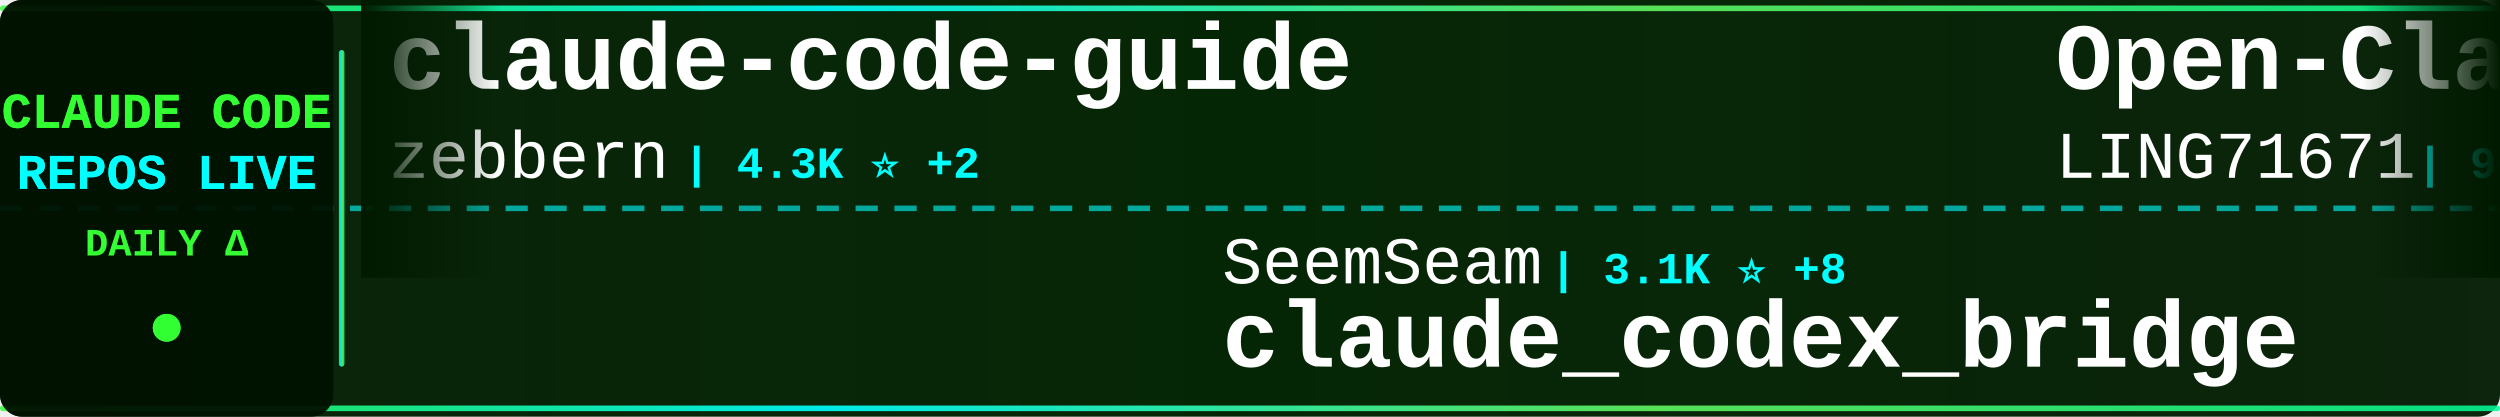
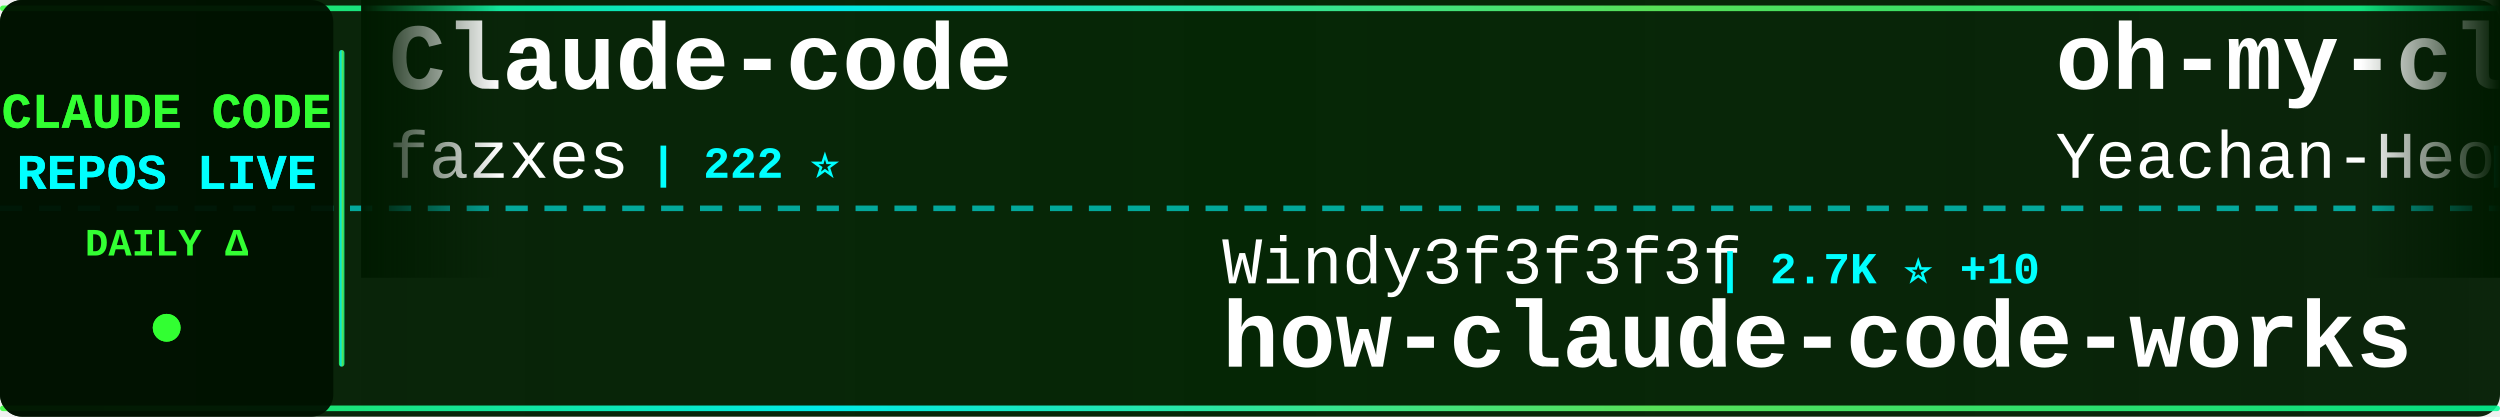
<svg xmlns="http://www.w3.org/2000/svg" width="900" height="150">
  <defs>
    <linearGradient id="tickerBg" x1="0%" y1="0%" x2="100%" y2="0%">
      <stop offset="0%" style="stop-color:#001a00;stop-opacity:0.95" />
      <stop offset="50%" style="stop-color:#002200;stop-opacity:0.98" />
      <stop offset="100%" style="stop-color:#001a00;stop-opacity:0.95" />
    </linearGradient>
    <linearGradient id="borderGrad" x1="0%" y1="0%" x2="100%" y2="0%">
      <stop offset="0%" style="stop-color:#33ff33;stop-opacity:0.85">
        <animate attributeName="stop-opacity" values="0.85;1;0.85" dur="2s" repeatCount="indefinite" />
      </stop>
      <stop offset="33%" style="stop-color:#00ffff;stop-opacity:0.9">
        <animate attributeName="stop-opacity" values="0.9;1;0.9" dur="2.2s" repeatCount="indefinite" />
      </stop>
      <stop offset="66%" style="stop-color:#66ff66;stop-opacity:0.85">
        <animate attributeName="stop-opacity" values="0.85;1;0.85" dur="1.8s" repeatCount="indefinite" />
      </stop>
      <stop offset="100%" style="stop-color:#00ff99;stop-opacity:0.85">
        <animate attributeName="stop-opacity" values="0.85;1;0.85" dur="2s" repeatCount="indefinite" />
      </stop>
    </linearGradient>
    <filter id="textGlow">
      <feGaussianBlur stdDeviation="0.1" result="coloredBlur" />
      <feMerge>
        <feMergeNode in="coloredBlur" />
        <feMergeNode in="SourceGraphic" />
      </feMerge>
    </filter>
    <filter id="metricGlow">
      <feGaussianBlur stdDeviation="0.2" result="coloredBlur" />
      <feMerge>
        <feMergeNode in="coloredBlur" />
        <feMergeNode in="SourceGraphic" />
      </feMerge>
    </filter>
    <linearGradient id="leftFade" x1="0%" y1="0%" x2="100%" y2="0%">
      <stop offset="0%" style="stop-color:#001a00;stop-opacity:1" />
      <stop offset="100%" style="stop-color:#001a00;stop-opacity:0" />
    </linearGradient>
    <linearGradient id="rightFade" x1="0%" y1="0%" x2="100%" y2="0%">
      <stop offset="0%" style="stop-color:#001a00;stop-opacity:0" />
      <stop offset="100%" style="stop-color:#001a00;stop-opacity:1" />
    </linearGradient>
  </defs>
  <rect width="900" height="150" fill="url(#tickerBg)" rx="8" />
  <rect x="0" y="2" width="900" height="2" fill="url(#borderGrad)" rx="1" />
  <rect x="0" y="146" width="900" height="2" fill="url(#borderGrad)" rx="1" />
  <line x1="0" y1="75" x2="900" y2="75" stroke="#00ffff" stroke-width="2" stroke-dasharray="8 6" opacity="0.6" />
  <rect x="0" y="0" width="120" height="150" fill="#001100" opacity="0.95" rx="8" />
  <text x="60" y="46" font-family="'Courier New', monospace" font-size="18" font-weight="bold" fill="#33ff33" text-anchor="middle" filter="url(#textGlow)">
    CLAUDE CODE
  </text>
  <text x="60" y="68" font-family="'Courier New', monospace" font-size="18" font-weight="bold" fill="#00ffff" text-anchor="middle" filter="url(#textGlow)">
    REPOS LIVE
  </text>
  <text x="60" y="92" font-family="'Courier New', monospace" font-size="14" font-weight="bold" fill="#33ff33" text-anchor="middle">
    DAILY Δ
  </text>
  <circle cx="60" cy="118" r="5" fill="#33ff33" filter="url(#metricGlow)">
    <animate attributeName="r" values="4;6;4" dur="1.5s" repeatCount="indefinite" />
    <animate attributeName="opacity" values="0.6;1;0.6" dur="1.5s" repeatCount="indefinite" />
  </circle>
  <rect x="122" y="18" width="2" height="114" fill="url(#borderGrad)" rx="1" />
  <clipPath id="tickerClip">
    <rect x="130" y="0" width="770" height="150" />
  </clipPath>
  <g clip-path="url(#tickerClip)">
    <g id="tickerItems">
      <animateTransform attributeName="transform" attributeType="XML" type="translate" from="0 0" to="-3000 0" dur="54s" repeatCount="indefinite" />
      <g transform="translate(0, 0)">
+         <text x="140" y="32" font-family="'Courier New', monospace" font-size="34" font-weight="bold" fill="#ffffff">Claude-code</text>
+         <text x="140" y="64" font-family="'Courier New', monospace" font-size="24" font-weight="normal" fill="#ffffff" opacity="1.0">fazxes</text>
+         <text x="234" y="64" font-family="'Courier New', monospace" font-size="16" font-weight="bold" fill="#00ffff"> | 222 ⭐</text>
+       </g>
+       <g transform="translate(300, 0)">
+         <text x="140" y="102" font-family="'Courier New', monospace" font-size="24" font-weight="normal" fill="#ffffff" opacity="1.0">Windy3f3f3f3f</text>
+         <text x="318" y="102" font-family="'Courier New', monospace" font-size="16" font-weight="bold" fill="#00ffff"> | 2.7K ⭐ +10</text>
+         <text x="140" y="132" font-family="'Courier New', monospace" font-size="34" font-weight="bold" fill="#ffffff">how-claude-code-works</text>
+       </g>
+       <g transform="translate(600, 0)">
+         <text x="140" y="32" font-family="'Courier New', monospace" font-size="34" font-weight="bold" fill="#ffffff">oh-my-claudecode</text>
+         <text x="140" y="64" font-family="'Courier New', monospace" font-size="24" font-weight="normal" fill="#ffffff" opacity="1.0">Yeachan-Heo</text>
+         <text x="294" y="64" font-family="'Courier New', monospace" font-size="16" font-weight="bold" fill="#00ffff"> | 37.1K ⭐ +47</text>
+       </g>
+       <g transform="translate(900, 0)">
+         <text x="140" y="102" font-family="'Courier New', monospace" font-size="24" font-weight="normal" fill="#ffffff" opacity="1.0">ChinaSiro</text>
+         <text x="270" y="102" font-family="'Courier New', monospace" font-size="16" font-weight="bold" fill="#00ffff"> | 9.5K ⭐ +4</text>
+         <text x="140" y="132" font-family="'Courier New', monospace" font-size="34" font-weight="bold" fill="#ffffff">claude-code-sourcemap</text>
+       </g>
+       <g transform="translate(1200, 0)">
+         <text x="140" y="32" font-family="'Courier New', monospace" font-size="34" font-weight="bold" fill="#ffffff">claude-code-book</text>
+         <text x="140" y="64" font-family="'Courier New', monospace" font-size="24" font-weight="normal" fill="#ffffff" opacity="1.0">lintsinghua</text>
+         <text x="294" y="64" font-family="'Courier New', monospace" font-size="16" font-weight="bold" fill="#00ffff"> | 3.8K ⭐ +6</text>
+       </g>
+       <g transform="translate(1500, 0)">
+         <text x="140" y="102" font-family="'Courier New', monospace" font-size="24" font-weight="normal" fill="#ffffff" opacity="1.0">huangjia2019</text>
+         <text x="306" y="102" font-family="'Courier New', monospace" font-size="16" font-weight="bold" fill="#00ffff"> | 890 ⭐</text>
+         <text x="140" y="132" font-family="'Courier New', monospace" font-size="34" font-weight="bold" fill="#ffffff">claude-code-engineering</text>
+       </g>
+       <g transform="translate(1800, 0)">
+         <text x="140" y="32" font-family="'Courier New', monospace" font-size="34" font-weight="bold" fill="#ffffff">claude-code-source-code-...</text>
+         <text x="140" y="64" font-family="'Courier New', monospace" font-size="24" font-weight="normal" fill="#ffffff" opacity="1.0">ghuntley</text>
+         <text x="258" y="64" font-family="'Courier New', monospace" font-size="16" font-weight="bold" fill="#00ffff"> | 986 ⭐</text>
+       </g>
+       <g transform="translate(2100, 0)">
+         <text x="140" y="102" font-family="'Courier New', monospace" font-size="24" font-weight="normal" fill="#ffffff" opacity="1.0">musistudio</text>
+         <text x="282" y="102" font-family="'Courier New', monospace" font-size="16" font-weight="bold" fill="#00ffff"> | 35.4K ⭐ +26</text>
+         <text x="140" y="132" font-family="'Courier New', monospace" font-size="34" font-weight="bold" fill="#ffffff">claude-code-router</text>
+       </g>
+       <g transform="translate(2400, 0)">
        <text x="140" y="32" font-family="'Courier New', monospace" font-size="34" font-weight="bold" fill="#ffffff">claude-code-guide</text>
        <text x="140" y="64" font-family="'Courier New', monospace" font-size="24" font-weight="normal" fill="#ffffff" opacity="1.0">zebbern</text>
-         <text x="246" y="64" font-family="'Courier New', monospace" font-size="16" font-weight="bold" fill="#00ffff"> | 4.3K ⭐ +2</text>
-       </g>
-       <g transform="translate(300, 0)">
-         <text x="140" y="102" font-family="'Courier New', monospace" font-size="24" font-weight="normal" fill="#ffffff" opacity="1.0">SeemSeam</text>
-         <text x="258" y="102" font-family="'Courier New', monospace" font-size="16" font-weight="bold" fill="#00ffff"> | 3.1K ⭐ +8</text>
-         <text x="140" y="132" font-family="'Courier New', monospace" font-size="34" font-weight="bold" fill="#ffffff">claude_codex_bridge</text>
-       </g>
-       <g transform="translate(600, 0)">
-         <text x="140" y="32" font-family="'Courier New', monospace" font-size="34" font-weight="bold" fill="#ffffff">Open-ClaudeCode</text>
-         <text x="140" y="64" font-family="'Courier New', monospace" font-size="24" font-weight="normal" fill="#ffffff" opacity="1.0">LING71671</text>
-         <text x="270" y="64" font-family="'Courier New', monospace" font-size="16" font-weight="bold" fill="#00ffff"> | 902 ⭐ +2</text>
-       </g>
-       <g transform="translate(900, 0)">
-         <text x="140" y="102" font-family="'Courier New', monospace" font-size="24" font-weight="normal" fill="#ffffff" opacity="1.0">alejandrobalderas</text>
-         <text x="366" y="102" font-family="'Courier New', monospace" font-size="16" font-weight="bold" fill="#00ffff"> | 2.3K ⭐ +1</text>
-         <text x="140" y="132" font-family="'Courier New', monospace" font-size="34" font-weight="bold" fill="#ffffff">claude-code-from-source</text>
-       </g>
-       <g transform="translate(1200, 0)">
-         <text x="140" y="32" font-family="'Courier New', monospace" font-size="34" font-weight="bold" fill="#ffffff">claude-code-prompts</text>
-         <text x="140" y="64" font-family="'Courier New', monospace" font-size="24" font-weight="normal" fill="#ffffff" opacity="1.0">repowise-dev</text>
-         <text x="306" y="64" font-family="'Courier New', monospace" font-size="16" font-weight="bold" fill="#00ffff"> | 1.1K ⭐ +2</text>
-       </g>
-       <g transform="translate(1500, 0)">
-         <text x="140" y="102" font-family="'Courier New', monospace" font-size="24" font-weight="normal" fill="#ffffff" opacity="1.0">luongnv89</text>
-         <text x="270" y="102" font-family="'Courier New', monospace" font-size="16" font-weight="bold" fill="#00ffff"> | 38.4K ⭐ +161</text>
-         <text x="140" y="132" font-family="'Courier New', monospace" font-size="34" font-weight="bold" fill="#ffffff">claude-howto</text>
-       </g>
-       <g transform="translate(1800, 0)">
-         <text x="140" y="32" font-family="'Courier New', monospace" font-size="34" font-weight="bold" fill="#ffffff">my-claude-code-setup</text>
-         <text x="140" y="64" font-family="'Courier New', monospace" font-size="24" font-weight="normal" fill="#ffffff" opacity="1.0">centminmod</text>
-         <text x="282" y="64" font-family="'Courier New', monospace" font-size="16" font-weight="bold" fill="#00ffff"> | 2.4K ⭐ +2</text>
-       </g>
-       <g transform="translate(2100, 0)">
-         <text x="140" y="102" font-family="'Courier New', monospace" font-size="24" font-weight="normal" fill="#ffffff" opacity="1.0">KPR111</text>
-         <text x="234" y="102" font-family="'Courier New', monospace" font-size="16" font-weight="bold" fill="#00ffff"> | 18 ⭐</text>
-         <text x="140" y="132" font-family="'Courier New', monospace" font-size="34" font-weight="bold" fill="#ffffff">Claude-Code</text>
-       </g>
-       <g transform="translate(2400, 0)">
-         <text x="140" y="32" font-family="'Courier New', monospace" font-size="34" font-weight="bold" fill="#ffffff">claude-code-telegram</text>
-         <text x="140" y="64" font-family="'Courier New', monospace" font-size="24" font-weight="normal" fill="#ffffff" opacity="1.0">RichardAtCT</text>
-         <text x="294" y="64" font-family="'Courier New', monospace" font-size="16" font-weight="bold" fill="#00ffff"> | 2.7K ⭐ +1</text>
+         <text x="246" y="64" font-family="'Courier New', monospace" font-size="16" font-weight="bold" fill="#00ffff"> | 4.3K ⭐ +1</text>
      </g>
      <g transform="translate(2700, 0)">
-         <text x="140" y="102" font-family="'Courier New', monospace" font-size="24" font-weight="normal" fill="#ffffff" opacity="1.0">digitalsamba</text>
-         <text x="306" y="102" font-family="'Courier New', monospace" font-size="16" font-weight="bold" fill="#00ffff"> | 1.6K ⭐ +10</text>
-         <text x="140" y="132" font-family="'Courier New', monospace" font-size="34" font-weight="bold" fill="#ffffff">claude-code-video-toolki...</text>
+         <text x="140" y="102" font-family="'Courier New', monospace" font-size="24" font-weight="normal" fill="#ffffff" opacity="1.0">liuup</text>
+         <text x="222" y="102" font-family="'Courier New', monospace" font-size="16" font-weight="bold" fill="#00ffff"> | 3.3K ⭐ +9</text>
+         <text x="140" y="132" font-family="'Courier New', monospace" font-size="34" font-weight="bold" fill="#ffffff">claude-code-analysis</text>
      </g>
      <g transform="translate(3000, 0)">
-         <text x="140" y="32" font-family="'Courier New', monospace" font-size="34" font-weight="bold" fill="#ffffff">claude-code-guide</text>
-         <text x="140" y="64" font-family="'Courier New', monospace" font-size="24" font-weight="normal" fill="#ffffff" opacity="1.0">zebbern</text>
-         <text x="246" y="64" font-family="'Courier New', monospace" font-size="16" font-weight="bold" fill="#00ffff"> | 4.3K ⭐ +2</text>
+         <text x="140" y="32" font-family="'Courier New', monospace" font-size="34" font-weight="bold" fill="#ffffff">Claude-code</text>
+         <text x="140" y="64" font-family="'Courier New', monospace" font-size="24" font-weight="normal" fill="#ffffff" opacity="1.0">fazxes</text>
+         <text x="234" y="64" font-family="'Courier New', monospace" font-size="16" font-weight="bold" fill="#00ffff"> | 222 ⭐</text>
      </g>
      <g transform="translate(3300, 0)">
-         <text x="140" y="102" font-family="'Courier New', monospace" font-size="24" font-weight="normal" fill="#ffffff" opacity="1.0">SeemSeam</text>
-         <text x="258" y="102" font-family="'Courier New', monospace" font-size="16" font-weight="bold" fill="#00ffff"> | 3.1K ⭐ +8</text>
-         <text x="140" y="132" font-family="'Courier New', monospace" font-size="34" font-weight="bold" fill="#ffffff">claude_codex_bridge</text>
+         <text x="140" y="102" font-family="'Courier New', monospace" font-size="24" font-weight="normal" fill="#ffffff" opacity="1.0">Windy3f3f3f3f</text>
+         <text x="318" y="102" font-family="'Courier New', monospace" font-size="16" font-weight="bold" fill="#00ffff"> | 2.7K ⭐ +10</text>
+         <text x="140" y="132" font-family="'Courier New', monospace" font-size="34" font-weight="bold" fill="#ffffff">how-claude-code-works</text>
      </g>
      <g transform="translate(3600, 0)">
-         <text x="140" y="32" font-family="'Courier New', monospace" font-size="34" font-weight="bold" fill="#ffffff">Open-ClaudeCode</text>
-         <text x="140" y="64" font-family="'Courier New', monospace" font-size="24" font-weight="normal" fill="#ffffff" opacity="1.0">LING71671</text>
-         <text x="270" y="64" font-family="'Courier New', monospace" font-size="16" font-weight="bold" fill="#00ffff"> | 902 ⭐ +2</text>
+         <text x="140" y="32" font-family="'Courier New', monospace" font-size="34" font-weight="bold" fill="#ffffff">oh-my-claudecode</text>
+         <text x="140" y="64" font-family="'Courier New', monospace" font-size="24" font-weight="normal" fill="#ffffff" opacity="1.0">Yeachan-Heo</text>
+         <text x="294" y="64" font-family="'Courier New', monospace" font-size="16" font-weight="bold" fill="#00ffff"> | 37.1K ⭐ +47</text>
      </g>
      <g transform="translate(3900, 0)">
-         <text x="140" y="102" font-family="'Courier New', monospace" font-size="24" font-weight="normal" fill="#ffffff" opacity="1.0">alejandrobalderas</text>
-         <text x="366" y="102" font-family="'Courier New', monospace" font-size="16" font-weight="bold" fill="#00ffff"> | 2.3K ⭐ +1</text>
-         <text x="140" y="132" font-family="'Courier New', monospace" font-size="34" font-weight="bold" fill="#ffffff">claude-code-from-source</text>
+         <text x="140" y="102" font-family="'Courier New', monospace" font-size="24" font-weight="normal" fill="#ffffff" opacity="1.0">ChinaSiro</text>
+         <text x="270" y="102" font-family="'Courier New', monospace" font-size="16" font-weight="bold" fill="#00ffff"> | 9.5K ⭐ +4</text>
+         <text x="140" y="132" font-family="'Courier New', monospace" font-size="34" font-weight="bold" fill="#ffffff">claude-code-sourcemap</text>
      </g>
    </g>
  </g>
  <rect x="130" y="0" width="50" height="100" fill="url(#leftFade)" />
  <rect x="850" y="0" width="50" height="100" fill="url(#rightFade)" />
</svg>
